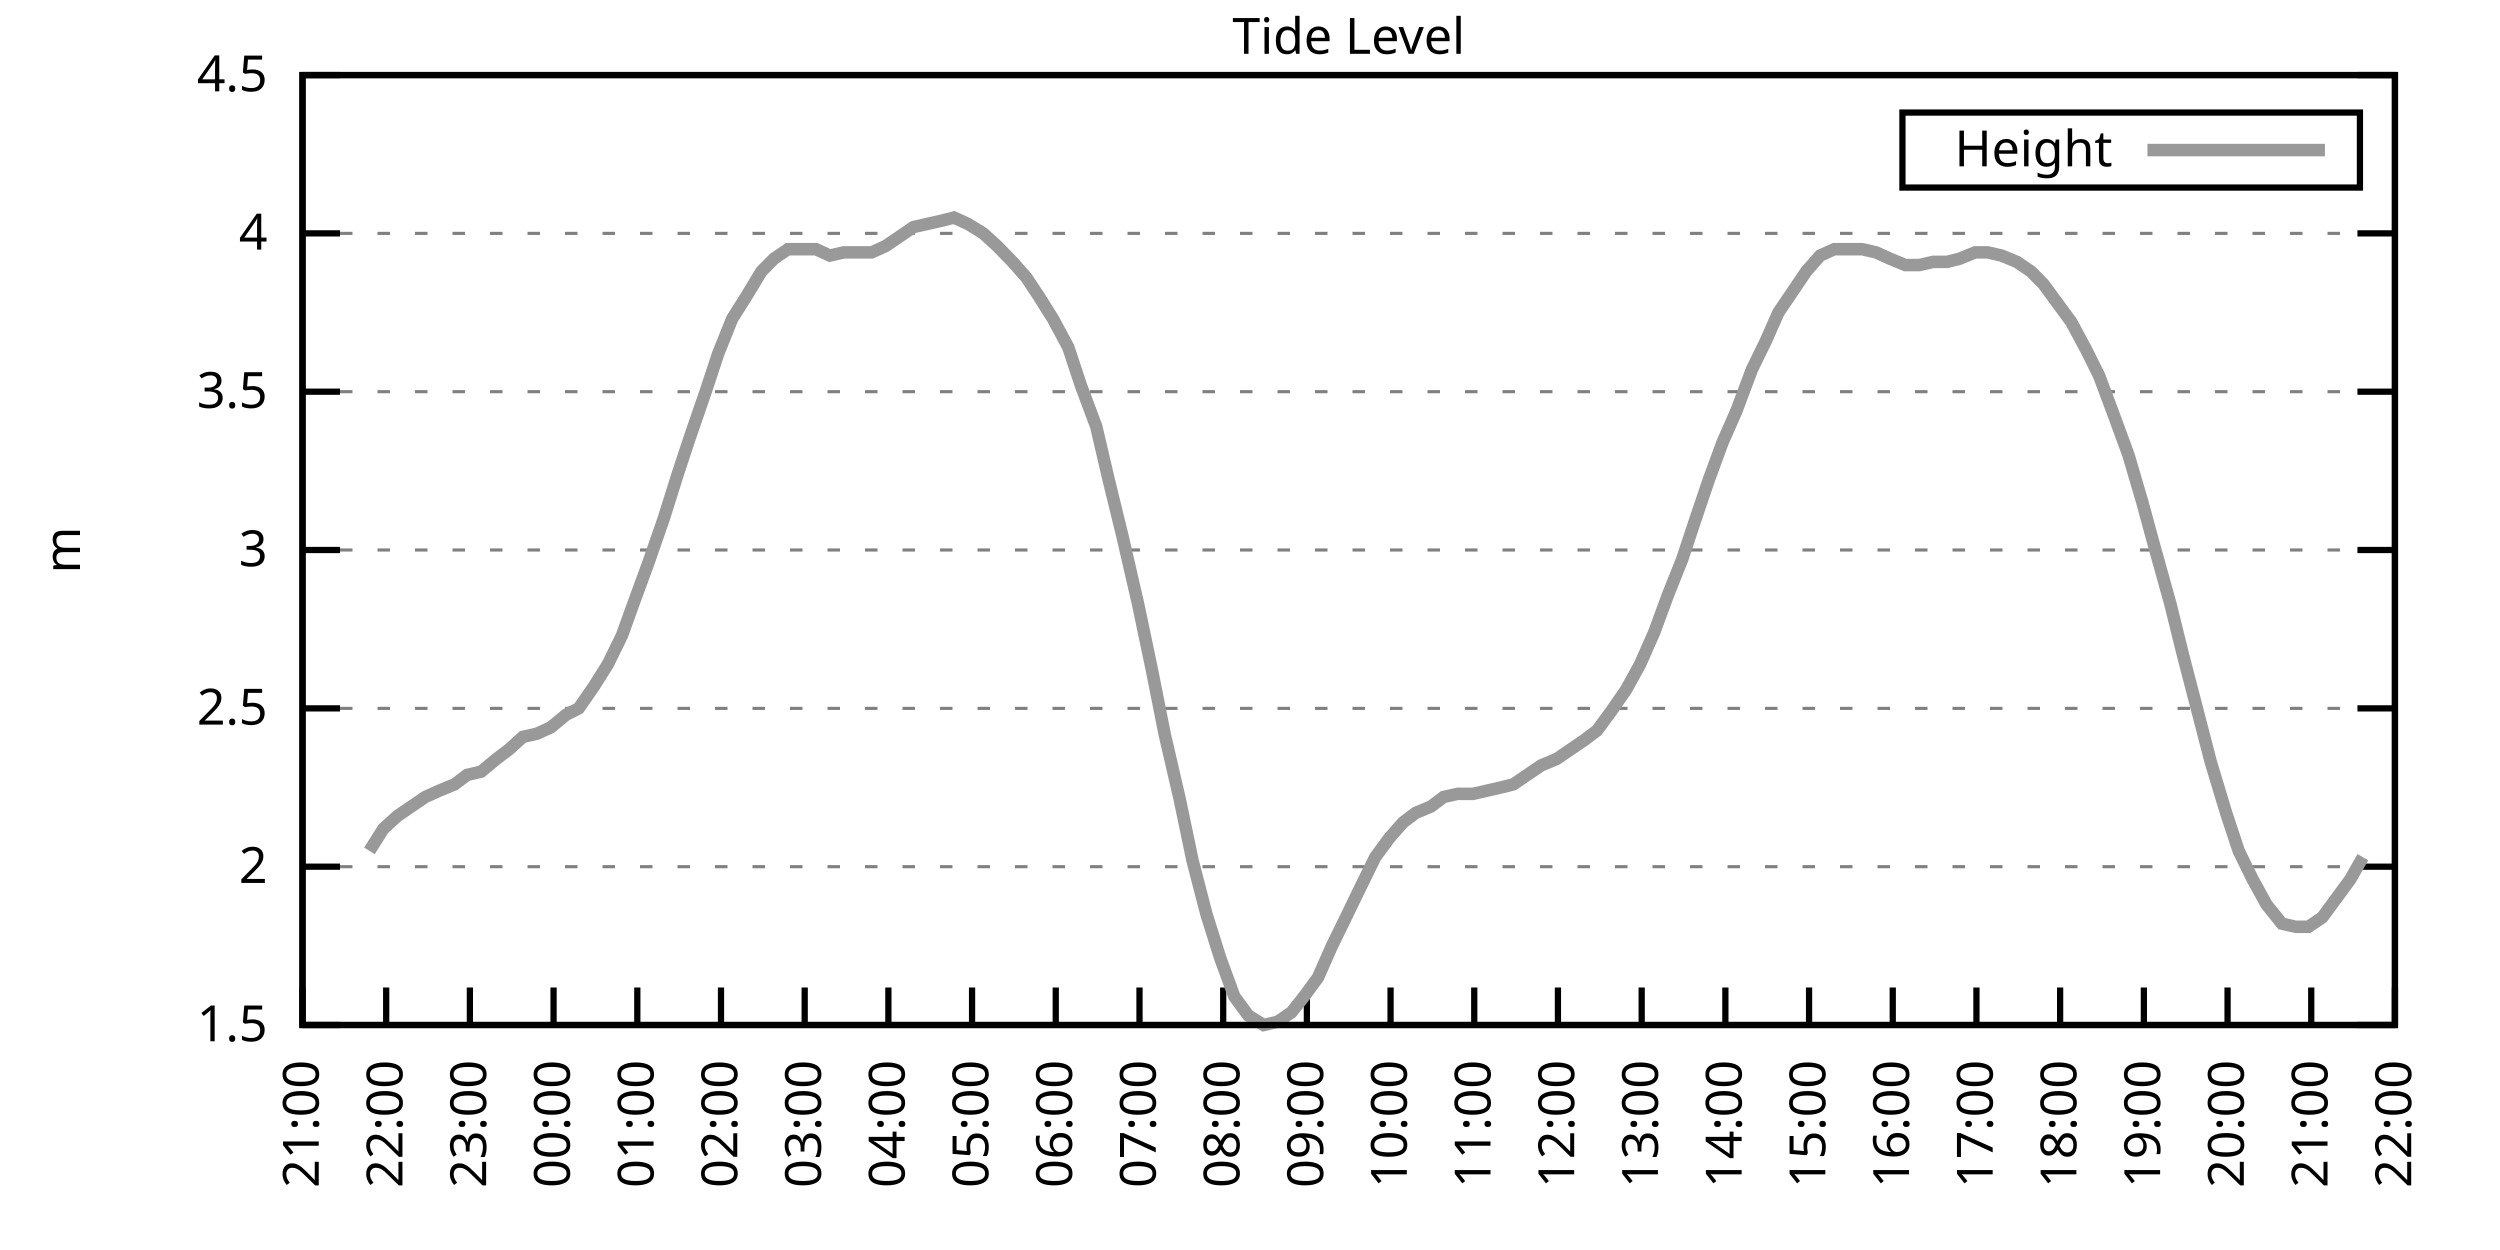
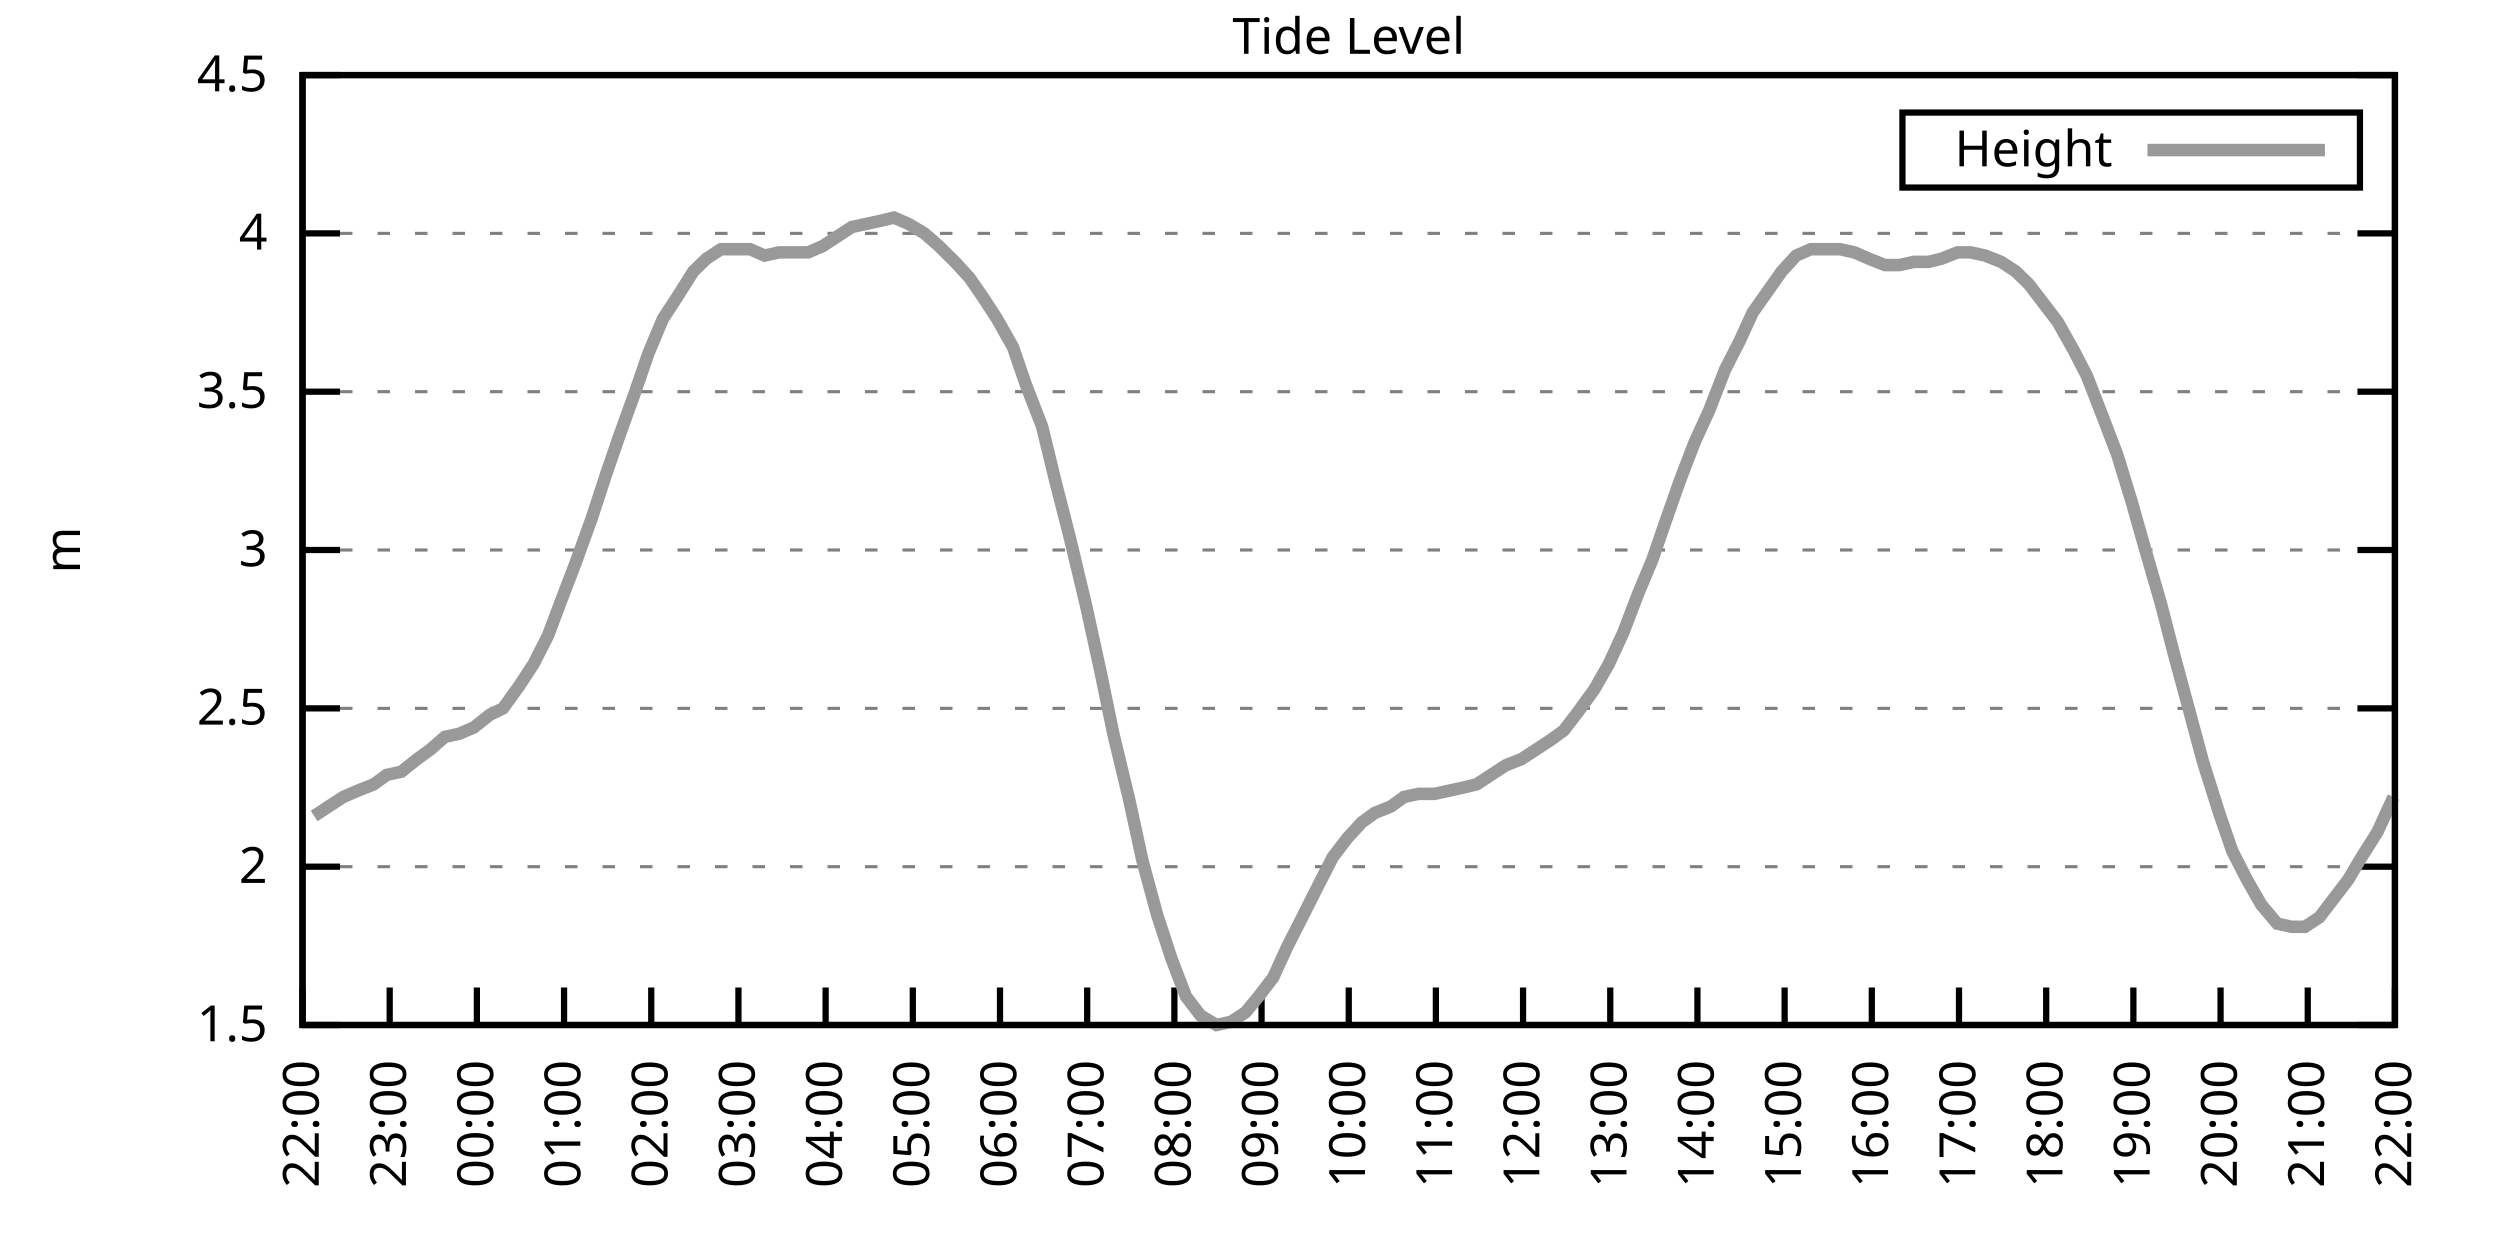
<svg xmlns="http://www.w3.org/2000/svg" xmlns:xlink="http://www.w3.org/1999/xlink" width="400" height="200" viewBox="0 0 400 200">
  <g id="gnuplot_canvas">
    <rect x="0" y="0" width="400" height="200" fill="none" />
    <defs>
      <circle id="gpDot" r="0.5" stroke-width="0.5" stroke="currentColor" />
      <path id="gpPt0" stroke-width="0.333" stroke="currentColor" d="M-1,0 h2 M0,-1 v2" />
      <path id="gpPt1" stroke-width="0.333" stroke="currentColor" d="M-1,-1 L1,1 M1,-1 L-1,1" />
      <path id="gpPt2" stroke-width="0.333" stroke="currentColor" d="M-1,0 L1,0 M0,-1 L0,1 M-1,-1 L1,1 M-1,1 L1,-1" />
      <rect id="gpPt3" stroke-width="0.333" stroke="currentColor" x="-1" y="-1" width="2" height="2" />
      <rect id="gpPt4" stroke-width="0.333" stroke="currentColor" fill="currentColor" x="-1" y="-1" width="2" height="2" />
      <circle id="gpPt5" stroke-width="0.333" stroke="currentColor" cx="0" cy="0" r="1" />
      <use xlink:href="#gpPt5" id="gpPt6" fill="currentColor" stroke="none" />
      <path id="gpPt7" stroke-width="0.333" stroke="currentColor" d="M0,-1.33 L-1.33,0.67 L1.33,0.67 z" />
      <use xlink:href="#gpPt7" id="gpPt8" fill="currentColor" stroke="none" />
      <use xlink:href="#gpPt7" id="gpPt9" stroke="currentColor" transform="rotate(180)" />
      <use xlink:href="#gpPt9" id="gpPt10" fill="currentColor" stroke="none" />
      <use xlink:href="#gpPt3" id="gpPt11" stroke="currentColor" transform="rotate(45)" />
      <use xlink:href="#gpPt11" id="gpPt12" fill="currentColor" stroke="none" />
      <path id="gpPt13" stroke-width="0.333" stroke="currentColor" d="M0,1.330 L1.265,0.411 L0.782,-1.067 L-0.782,-1.076 L-1.265,0.411 z" />
      <use xlink:href="#gpPt13" id="gpPt14" fill="currentColor" stroke="none" />
      <filter id="textbox" filterUnits="objectBoundingBox" x="0" y="0" height="1" width="1">
        <feFlood flood-color="white" flood-opacity="1" result="bgnd" />
        <feComposite in="SourceGraphic" in2="bgnd" operator="atop" />
      </filter>
      <filter id="greybox" filterUnits="objectBoundingBox" x="0" y="0" height="1" width="1">
        <feFlood flood-color="lightgrey" flood-opacity="1" result="grey" />
        <feComposite in="SourceGraphic" in2="grey" operator="atop" />
      </filter>
    </defs>
    <g fill="none" color="white" stroke="currentColor" stroke-width="1.00" stroke-linecap="butt" stroke-linejoin="miter">
</g>
    <g fill="none" color="black" stroke="currentColor" stroke-width="1.00" stroke-linecap="butt" stroke-linejoin="miter">
      <g stroke="none" shape-rendering="crispEdges">
        <polygon fill="rgb(255, 255, 255)" points="48.40,164.00 383.18,164.00 383.18,12.02 48.40,12.02 " />
      </g>
    </g>
    <g fill="none" color="black" stroke="currentColor" stroke-width="1.00" stroke-linecap="butt" stroke-linejoin="miter">
</g>
    <g fill="none" color="black" stroke="black" stroke-width="0.50" stroke-linecap="butt" stroke-linejoin="miter">
</g>
    <g fill="none" color="gray" stroke="currentColor" stroke-width="0.50" stroke-linecap="butt" stroke-linejoin="miter">
      <path stroke="gray" stroke-dasharray="2,4" class="gridline" d="M48.40,164.00 L383.19,164.00  " />
    </g>
    <g fill="none" color="gray" stroke="gray" stroke-width="1.00" stroke-linecap="butt" stroke-linejoin="miter">
</g>
    <g fill="none" color="black" stroke="currentColor" stroke-width="1.00" stroke-linecap="butt" stroke-linejoin="miter">
      <path stroke="black" d="M48.40,164.00 L54.40,164.00 M383.19,164.00 L377.19,164.00  " />
      <g transform="translate(42.80,166.60)" stroke="none" fill="black" font-family="Sans" font-size="8.00" text-anchor="end">
        <text>
          <tspan font-family="Sans"> 1.5</tspan>
        </text>
      </g>
    </g>
    <g fill="none" color="black" stroke="currentColor" stroke-width="1.00" stroke-linecap="butt" stroke-linejoin="miter">
</g>
    <g fill="none" color="black" stroke="black" stroke-width="0.50" stroke-linecap="butt" stroke-linejoin="miter">
</g>
    <g fill="none" color="gray" stroke="currentColor" stroke-width="0.50" stroke-linecap="butt" stroke-linejoin="miter">
      <path stroke="gray" stroke-dasharray="2,4" class="gridline" d="M48.40,138.67 L383.19,138.67  " />
    </g>
    <g fill="none" color="gray" stroke="gray" stroke-width="1.00" stroke-linecap="butt" stroke-linejoin="miter">
</g>
    <g fill="none" color="black" stroke="currentColor" stroke-width="1.00" stroke-linecap="butt" stroke-linejoin="miter">
      <path stroke="black" d="M48.40,138.67 L54.40,138.67 M383.19,138.67 L377.19,138.67  " />
      <g transform="translate(42.80,141.27)" stroke="none" fill="black" font-family="Sans" font-size="8.00" text-anchor="end">
        <text>
          <tspan font-family="Sans"> 2</tspan>
        </text>
      </g>
    </g>
    <g fill="none" color="black" stroke="currentColor" stroke-width="1.00" stroke-linecap="butt" stroke-linejoin="miter">
</g>
    <g fill="none" color="black" stroke="black" stroke-width="0.50" stroke-linecap="butt" stroke-linejoin="miter">
</g>
    <g fill="none" color="gray" stroke="currentColor" stroke-width="0.50" stroke-linecap="butt" stroke-linejoin="miter">
      <path stroke="gray" stroke-dasharray="2,4" class="gridline" d="M48.40,113.34 L383.19,113.34  " />
    </g>
    <g fill="none" color="gray" stroke="gray" stroke-width="1.00" stroke-linecap="butt" stroke-linejoin="miter">
</g>
    <g fill="none" color="black" stroke="currentColor" stroke-width="1.00" stroke-linecap="butt" stroke-linejoin="miter">
      <path stroke="black" d="M48.40,113.34 L54.40,113.34 M383.19,113.34 L377.19,113.34  " />
      <g transform="translate(42.80,115.94)" stroke="none" fill="black" font-family="Sans" font-size="8.00" text-anchor="end">
        <text>
          <tspan font-family="Sans"> 2.5</tspan>
        </text>
      </g>
    </g>
    <g fill="none" color="black" stroke="currentColor" stroke-width="1.00" stroke-linecap="butt" stroke-linejoin="miter">
</g>
    <g fill="none" color="black" stroke="black" stroke-width="0.50" stroke-linecap="butt" stroke-linejoin="miter">
</g>
    <g fill="none" color="gray" stroke="currentColor" stroke-width="0.50" stroke-linecap="butt" stroke-linejoin="miter">
      <path stroke="gray" stroke-dasharray="2,4" class="gridline" d="M48.40,88.00 L383.19,88.00  " />
    </g>
    <g fill="none" color="gray" stroke="gray" stroke-width="1.00" stroke-linecap="butt" stroke-linejoin="miter">
</g>
    <g fill="none" color="black" stroke="currentColor" stroke-width="1.00" stroke-linecap="butt" stroke-linejoin="miter">
      <path stroke="black" d="M48.40,88.00 L54.40,88.00 M383.19,88.00 L377.19,88.00  " />
      <g transform="translate(42.80,90.60)" stroke="none" fill="black" font-family="Sans" font-size="8.00" text-anchor="end">
        <text>
          <tspan font-family="Sans"> 3</tspan>
        </text>
      </g>
    </g>
    <g fill="none" color="black" stroke="currentColor" stroke-width="1.00" stroke-linecap="butt" stroke-linejoin="miter">
</g>
    <g fill="none" color="black" stroke="black" stroke-width="0.50" stroke-linecap="butt" stroke-linejoin="miter">
</g>
    <g fill="none" color="gray" stroke="currentColor" stroke-width="0.50" stroke-linecap="butt" stroke-linejoin="miter">
      <path stroke="gray" stroke-dasharray="2,4" class="gridline" d="M48.40,62.67 L383.19,62.67  " />
    </g>
    <g fill="none" color="gray" stroke="gray" stroke-width="1.00" stroke-linecap="butt" stroke-linejoin="miter">
</g>
    <g fill="none" color="black" stroke="currentColor" stroke-width="1.00" stroke-linecap="butt" stroke-linejoin="miter">
      <path stroke="black" d="M48.40,62.67 L54.40,62.67 M383.19,62.67 L377.19,62.67  " />
      <g transform="translate(42.80,65.27)" stroke="none" fill="black" font-family="Sans" font-size="8.00" text-anchor="end">
        <text>
          <tspan font-family="Sans"> 3.5</tspan>
        </text>
      </g>
    </g>
    <g fill="none" color="black" stroke="currentColor" stroke-width="1.00" stroke-linecap="butt" stroke-linejoin="miter">
</g>
    <g fill="none" color="black" stroke="black" stroke-width="0.50" stroke-linecap="butt" stroke-linejoin="miter">
</g>
    <g fill="none" color="gray" stroke="currentColor" stroke-width="0.50" stroke-linecap="butt" stroke-linejoin="miter">
      <path stroke="gray" stroke-dasharray="2,4" class="gridline" d="M48.40,37.34 L383.19,37.34  " />
    </g>
    <g fill="none" color="gray" stroke="gray" stroke-width="1.00" stroke-linecap="butt" stroke-linejoin="miter">
</g>
    <g fill="none" color="black" stroke="currentColor" stroke-width="1.00" stroke-linecap="butt" stroke-linejoin="miter">
      <path stroke="black" d="M48.40,37.34 L54.40,37.34 M383.19,37.34 L377.19,37.34  " />
      <g transform="translate(42.80,39.94)" stroke="none" fill="black" font-family="Sans" font-size="8.00" text-anchor="end">
        <text>
          <tspan font-family="Sans"> 4</tspan>
        </text>
      </g>
    </g>
    <g fill="none" color="black" stroke="currentColor" stroke-width="1.00" stroke-linecap="butt" stroke-linejoin="miter">
</g>
    <g fill="none" color="black" stroke="black" stroke-width="0.50" stroke-linecap="butt" stroke-linejoin="miter">
</g>
    <g fill="none" color="gray" stroke="currentColor" stroke-width="0.50" stroke-linecap="butt" stroke-linejoin="miter">
      <path stroke="gray" stroke-dasharray="2,4" class="gridline" d="M48.40,12.01 L383.19,12.01  " />
    </g>
    <g fill="none" color="gray" stroke="gray" stroke-width="1.00" stroke-linecap="butt" stroke-linejoin="miter">
</g>
    <g fill="none" color="black" stroke="currentColor" stroke-width="1.00" stroke-linecap="butt" stroke-linejoin="miter">
      <path stroke="black" d="M48.40,12.01 L54.40,12.01 M383.19,12.01 L377.19,12.01  " />
      <g transform="translate(42.80,14.61)" stroke="none" fill="black" font-family="Sans" font-size="8.00" text-anchor="end">
        <text>
          <tspan font-family="Sans"> 4.5</tspan>
        </text>
      </g>
    </g>
    <g fill="none" color="black" stroke="currentColor" stroke-width="1.00" stroke-linecap="butt" stroke-linejoin="miter">
      <path stroke="black" d="M48.40,164.00 L48.40,158.00  " />
      <g transform="translate(51.00,169.60) rotate(270.00)" stroke="none" fill="black" font-family="Sans" font-size="8.00" text-anchor="end">
        <text>
-           <tspan font-family="Sans">21:00</tspan>
-         </text>
-       </g>
-     </g>
-     <g fill="none" color="black" stroke="currentColor" stroke-width="1.00" stroke-linecap="butt" stroke-linejoin="miter">
-       <path stroke="black" d="M61.79,164.00 L61.79,158.00  " />
-       <g transform="translate(64.39,169.60) rotate(270.00)" stroke="none" fill="black" font-family="Sans" font-size="8.00" text-anchor="end">
-         <text>
          <tspan font-family="Sans">22:00</tspan>
        </text>
      </g>
    </g>
    <g fill="none" color="black" stroke="currentColor" stroke-width="1.00" stroke-linecap="butt" stroke-linejoin="miter">
-       <path stroke="black" d="M75.18,164.00 L75.18,158.00  " />
-       <g transform="translate(77.78,169.60) rotate(270.00)" stroke="none" fill="black" font-family="Sans" font-size="8.00" text-anchor="end">
+       <path stroke="black" d="M62.35,164.00 L62.35,158.00  " />
+       <g transform="translate(64.95,169.60) rotate(270.00)" stroke="none" fill="black" font-family="Sans" font-size="8.00" text-anchor="end">
        <text>
          <tspan font-family="Sans">23:00</tspan>
        </text>
      </g>
    </g>
    <g fill="none" color="black" stroke="currentColor" stroke-width="1.00" stroke-linecap="butt" stroke-linejoin="miter">
-       <path stroke="black" d="M88.57,164.00 L88.57,158.00  " />
-       <g transform="translate(91.17,169.60) rotate(270.00)" stroke="none" fill="black" font-family="Sans" font-size="8.00" text-anchor="end">
+       <path stroke="black" d="M76.30,164.00 L76.30,158.00  " />
+       <g transform="translate(78.90,169.60) rotate(270.00)" stroke="none" fill="black" font-family="Sans" font-size="8.00" text-anchor="end">
        <text>
          <tspan font-family="Sans">00:00</tspan>
        </text>
      </g>
    </g>
    <g fill="none" color="black" stroke="currentColor" stroke-width="1.00" stroke-linecap="butt" stroke-linejoin="miter">
-       <path stroke="black" d="M101.97,164.00 L101.97,158.00  " />
-       <g transform="translate(104.57,169.60) rotate(270.00)" stroke="none" fill="black" font-family="Sans" font-size="8.00" text-anchor="end">
+       <path stroke="black" d="M90.25,164.00 L90.25,158.00  " />
+       <g transform="translate(92.85,169.60) rotate(270.00)" stroke="none" fill="black" font-family="Sans" font-size="8.00" text-anchor="end">
        <text>
          <tspan font-family="Sans">01:00</tspan>
        </text>
      </g>
    </g>
    <g fill="none" color="black" stroke="currentColor" stroke-width="1.00" stroke-linecap="butt" stroke-linejoin="miter">
-       <path stroke="black" d="M115.36,164.00 L115.36,158.00  " />
-       <g transform="translate(117.96,169.60) rotate(270.00)" stroke="none" fill="black" font-family="Sans" font-size="8.00" text-anchor="end">
+       <path stroke="black" d="M104.20,164.00 L104.20,158.00  " />
+       <g transform="translate(106.80,169.60) rotate(270.00)" stroke="none" fill="black" font-family="Sans" font-size="8.00" text-anchor="end">
        <text>
          <tspan font-family="Sans">02:00</tspan>
        </text>
      </g>
    </g>
    <g fill="none" color="black" stroke="currentColor" stroke-width="1.00" stroke-linecap="butt" stroke-linejoin="miter">
-       <path stroke="black" d="M128.75,164.00 L128.75,158.00  " />
-       <g transform="translate(131.35,169.60) rotate(270.00)" stroke="none" fill="black" font-family="Sans" font-size="8.00" text-anchor="end">
+       <path stroke="black" d="M118.15,164.00 L118.15,158.00  " />
+       <g transform="translate(120.75,169.60) rotate(270.00)" stroke="none" fill="black" font-family="Sans" font-size="8.00" text-anchor="end">
        <text>
          <tspan font-family="Sans">03:00</tspan>
        </text>
      </g>
    </g>
    <g fill="none" color="black" stroke="currentColor" stroke-width="1.00" stroke-linecap="butt" stroke-linejoin="miter">
-       <path stroke="black" d="M142.14,164.00 L142.14,158.00  " />
-       <g transform="translate(144.74,169.60) rotate(270.00)" stroke="none" fill="black" font-family="Sans" font-size="8.00" text-anchor="end">
+       <path stroke="black" d="M132.10,164.00 L132.10,158.00  " />
+       <g transform="translate(134.70,169.60) rotate(270.00)" stroke="none" fill="black" font-family="Sans" font-size="8.00" text-anchor="end">
        <text>
          <tspan font-family="Sans">04:00</tspan>
        </text>
      </g>
    </g>
    <g fill="none" color="black" stroke="currentColor" stroke-width="1.00" stroke-linecap="butt" stroke-linejoin="miter">
-       <path stroke="black" d="M155.53,164.00 L155.53,158.00  " />
-       <g transform="translate(158.13,169.60) rotate(270.00)" stroke="none" fill="black" font-family="Sans" font-size="8.00" text-anchor="end">
+       <path stroke="black" d="M146.05,164.00 L146.05,158.00  " />
+       <g transform="translate(148.65,169.60) rotate(270.00)" stroke="none" fill="black" font-family="Sans" font-size="8.00" text-anchor="end">
        <text>
          <tspan font-family="Sans">05:00</tspan>
        </text>
      </g>
    </g>
    <g fill="none" color="black" stroke="currentColor" stroke-width="1.00" stroke-linecap="butt" stroke-linejoin="miter">
-       <path stroke="black" d="M168.92,164.00 L168.92,158.00  " />
-       <g transform="translate(171.52,169.60) rotate(270.00)" stroke="none" fill="black" font-family="Sans" font-size="8.00" text-anchor="end">
+       <path stroke="black" d="M160.00,164.00 L160.00,158.00  " />
+       <g transform="translate(162.60,169.60) rotate(270.00)" stroke="none" fill="black" font-family="Sans" font-size="8.00" text-anchor="end">
        <text>
          <tspan font-family="Sans">06:00</tspan>
        </text>
      </g>
    </g>
    <g fill="none" color="black" stroke="currentColor" stroke-width="1.00" stroke-linecap="butt" stroke-linejoin="miter">
-       <path stroke="black" d="M182.32,164.00 L182.32,158.00  " />
-       <g transform="translate(184.92,169.60) rotate(270.00)" stroke="none" fill="black" font-family="Sans" font-size="8.00" text-anchor="end">
+       <path stroke="black" d="M173.95,164.00 L173.95,158.00  " />
+       <g transform="translate(176.55,169.60) rotate(270.00)" stroke="none" fill="black" font-family="Sans" font-size="8.00" text-anchor="end">
        <text>
          <tspan font-family="Sans">07:00</tspan>
        </text>
      </g>
    </g>
    <g fill="none" color="black" stroke="currentColor" stroke-width="1.00" stroke-linecap="butt" stroke-linejoin="miter">
-       <path stroke="black" d="M195.71,164.00 L195.71,158.00  " />
-       <g transform="translate(198.31,169.60) rotate(270.00)" stroke="none" fill="black" font-family="Sans" font-size="8.00" text-anchor="end">
+       <path stroke="black" d="M187.90,164.00 L187.90,158.00  " />
+       <g transform="translate(190.50,169.60) rotate(270.00)" stroke="none" fill="black" font-family="Sans" font-size="8.00" text-anchor="end">
        <text>
          <tspan font-family="Sans">08:00</tspan>
        </text>
      </g>
    </g>
    <g fill="none" color="black" stroke="currentColor" stroke-width="1.00" stroke-linecap="butt" stroke-linejoin="miter">
-       <path stroke="black" d="M209.10,164.00 L209.10,158.00  " />
-       <g transform="translate(211.70,169.60) rotate(270.00)" stroke="none" fill="black" font-family="Sans" font-size="8.00" text-anchor="end">
+       <path stroke="black" d="M201.85,164.00 L201.85,158.00  " />
+       <g transform="translate(204.45,169.60) rotate(270.00)" stroke="none" fill="black" font-family="Sans" font-size="8.00" text-anchor="end">
        <text>
          <tspan font-family="Sans">09:00</tspan>
        </text>
      </g>
    </g>
    <g fill="none" color="black" stroke="currentColor" stroke-width="1.00" stroke-linecap="butt" stroke-linejoin="miter">
-       <path stroke="black" d="M222.49,164.00 L222.49,158.00  " />
-       <g transform="translate(225.09,169.60) rotate(270.00)" stroke="none" fill="black" font-family="Sans" font-size="8.00" text-anchor="end">
+       <path stroke="black" d="M215.80,164.00 L215.80,158.00  " />
+       <g transform="translate(218.40,169.60) rotate(270.00)" stroke="none" fill="black" font-family="Sans" font-size="8.00" text-anchor="end">
        <text>
          <tspan font-family="Sans">10:00</tspan>
        </text>
      </g>
    </g>
    <g fill="none" color="black" stroke="currentColor" stroke-width="1.00" stroke-linecap="butt" stroke-linejoin="miter">
-       <path stroke="black" d="M235.88,164.00 L235.88,158.00  " />
-       <g transform="translate(238.48,169.60) rotate(270.00)" stroke="none" fill="black" font-family="Sans" font-size="8.00" text-anchor="end">
+       <path stroke="black" d="M229.74,164.00 L229.74,158.00  " />
+       <g transform="translate(232.34,169.60) rotate(270.00)" stroke="none" fill="black" font-family="Sans" font-size="8.00" text-anchor="end">
        <text>
          <tspan font-family="Sans">11:00</tspan>
        </text>
      </g>
    </g>
    <g fill="none" color="black" stroke="currentColor" stroke-width="1.00" stroke-linecap="butt" stroke-linejoin="miter">
-       <path stroke="black" d="M249.27,164.00 L249.27,158.00  " />
-       <g transform="translate(251.87,169.60) rotate(270.00)" stroke="none" fill="black" font-family="Sans" font-size="8.00" text-anchor="end">
+       <path stroke="black" d="M243.69,164.00 L243.69,158.00  " />
+       <g transform="translate(246.29,169.60) rotate(270.00)" stroke="none" fill="black" font-family="Sans" font-size="8.00" text-anchor="end">
        <text>
          <tspan font-family="Sans">12:00</tspan>
        </text>
      </g>
    </g>
    <g fill="none" color="black" stroke="currentColor" stroke-width="1.00" stroke-linecap="butt" stroke-linejoin="miter">
-       <path stroke="black" d="M262.67,164.00 L262.67,158.00  " />
-       <g transform="translate(265.27,169.60) rotate(270.00)" stroke="none" fill="black" font-family="Sans" font-size="8.00" text-anchor="end">
+       <path stroke="black" d="M257.64,164.00 L257.64,158.00  " />
+       <g transform="translate(260.24,169.60) rotate(270.00)" stroke="none" fill="black" font-family="Sans" font-size="8.00" text-anchor="end">
        <text>
          <tspan font-family="Sans">13:00</tspan>
        </text>
      </g>
    </g>
    <g fill="none" color="black" stroke="currentColor" stroke-width="1.00" stroke-linecap="butt" stroke-linejoin="miter">
-       <path stroke="black" d="M276.06,164.00 L276.06,158.00  " />
-       <g transform="translate(278.66,169.60) rotate(270.00)" stroke="none" fill="black" font-family="Sans" font-size="8.00" text-anchor="end">
+       <path stroke="black" d="M271.59,164.00 L271.59,158.00  " />
+       <g transform="translate(274.19,169.60) rotate(270.00)" stroke="none" fill="black" font-family="Sans" font-size="8.00" text-anchor="end">
        <text>
          <tspan font-family="Sans">14:00</tspan>
        </text>
      </g>
    </g>
    <g fill="none" color="black" stroke="currentColor" stroke-width="1.00" stroke-linecap="butt" stroke-linejoin="miter">
-       <path stroke="black" d="M289.45,164.00 L289.45,158.00  " />
-       <g transform="translate(292.05,169.60) rotate(270.00)" stroke="none" fill="black" font-family="Sans" font-size="8.00" text-anchor="end">
+       <path stroke="black" d="M285.54,164.00 L285.54,158.00  " />
+       <g transform="translate(288.14,169.60) rotate(270.00)" stroke="none" fill="black" font-family="Sans" font-size="8.00" text-anchor="end">
        <text>
          <tspan font-family="Sans">15:00</tspan>
        </text>
      </g>
    </g>
    <g fill="none" color="black" stroke="currentColor" stroke-width="1.00" stroke-linecap="butt" stroke-linejoin="miter">
-       <path stroke="black" d="M302.84,164.00 L302.84,158.00  " />
-       <g transform="translate(305.44,169.60) rotate(270.00)" stroke="none" fill="black" font-family="Sans" font-size="8.00" text-anchor="end">
+       <path stroke="black" d="M299.49,164.00 L299.49,158.00  " />
+       <g transform="translate(302.09,169.60) rotate(270.00)" stroke="none" fill="black" font-family="Sans" font-size="8.00" text-anchor="end">
        <text>
          <tspan font-family="Sans">16:00</tspan>
        </text>
      </g>
    </g>
    <g fill="none" color="black" stroke="currentColor" stroke-width="1.00" stroke-linecap="butt" stroke-linejoin="miter">
-       <path stroke="black" d="M316.23,164.00 L316.23,158.00  " />
-       <g transform="translate(318.83,169.60) rotate(270.00)" stroke="none" fill="black" font-family="Sans" font-size="8.00" text-anchor="end">
+       <path stroke="black" d="M313.44,164.00 L313.44,158.00  " />
+       <g transform="translate(316.04,169.60) rotate(270.00)" stroke="none" fill="black" font-family="Sans" font-size="8.00" text-anchor="end">
        <text>
          <tspan font-family="Sans">17:00</tspan>
        </text>
      </g>
    </g>
    <g fill="none" color="black" stroke="currentColor" stroke-width="1.00" stroke-linecap="butt" stroke-linejoin="miter">
-       <path stroke="black" d="M329.62,164.00 L329.62,158.00  " />
-       <g transform="translate(332.22,169.60) rotate(270.00)" stroke="none" fill="black" font-family="Sans" font-size="8.00" text-anchor="end">
+       <path stroke="black" d="M327.39,164.00 L327.39,158.00  " />
+       <g transform="translate(329.99,169.60) rotate(270.00)" stroke="none" fill="black" font-family="Sans" font-size="8.00" text-anchor="end">
        <text>
          <tspan font-family="Sans">18:00</tspan>
        </text>
      </g>
    </g>
    <g fill="none" color="black" stroke="currentColor" stroke-width="1.00" stroke-linecap="butt" stroke-linejoin="miter">
-       <path stroke="black" d="M343.02,164.00 L343.02,158.00  " />
-       <g transform="translate(345.62,169.60) rotate(270.00)" stroke="none" fill="black" font-family="Sans" font-size="8.00" text-anchor="end">
+       <path stroke="black" d="M341.34,164.00 L341.34,158.00  " />
+       <g transform="translate(343.94,169.60) rotate(270.00)" stroke="none" fill="black" font-family="Sans" font-size="8.00" text-anchor="end">
        <text>
          <tspan font-family="Sans">19:00</tspan>
        </text>
      </g>
    </g>
    <g fill="none" color="black" stroke="currentColor" stroke-width="1.00" stroke-linecap="butt" stroke-linejoin="miter">
-       <path stroke="black" d="M356.41,164.00 L356.41,158.00  " />
-       <g transform="translate(359.01,169.60) rotate(270.00)" stroke="none" fill="black" font-family="Sans" font-size="8.00" text-anchor="end">
+       <path stroke="black" d="M355.29,164.00 L355.29,158.00  " />
+       <g transform="translate(357.89,169.60) rotate(270.00)" stroke="none" fill="black" font-family="Sans" font-size="8.00" text-anchor="end">
        <text>
          <tspan font-family="Sans">20:00</tspan>
        </text>
      </g>
    </g>
    <g fill="none" color="black" stroke="currentColor" stroke-width="1.00" stroke-linecap="butt" stroke-linejoin="miter">
-       <path stroke="black" d="M369.80,164.00 L369.80,158.00  " />
-       <g transform="translate(372.40,169.60) rotate(270.00)" stroke="none" fill="black" font-family="Sans" font-size="8.00" text-anchor="end">
+       <path stroke="black" d="M369.24,164.00 L369.24,158.00  " />
+       <g transform="translate(371.84,169.60) rotate(270.00)" stroke="none" fill="black" font-family="Sans" font-size="8.00" text-anchor="end">
        <text>
          <tspan font-family="Sans">21:00</tspan>
        </text>
      </g>
    </g>
    <g fill="none" color="black" stroke="currentColor" stroke-width="1.00" stroke-linecap="butt" stroke-linejoin="miter">
      <path stroke="black" d="M383.19,164.00 L383.19,158.00  " />
      <g transform="translate(385.79,169.60) rotate(270.00)" stroke="none" fill="black" font-family="Sans" font-size="8.00" text-anchor="end">
        <text>
          <tspan font-family="Sans">22:00</tspan>
        </text>
      </g>
    </g>
    <g fill="none" color="black" stroke="currentColor" stroke-width="1.00" stroke-linecap="butt" stroke-linejoin="miter">
</g>
    <g fill="none" color="black" stroke="currentColor" stroke-width="1.00" stroke-linecap="butt" stroke-linejoin="miter">
      <path stroke="black" d="M48.40,12.01 L48.40,164.00 L383.19,164.00 L383.19,12.01 L48.40,12.01 Z  " />
    </g>
    <g fill="none" color="black" stroke="currentColor" stroke-width="1.00" stroke-linecap="butt" stroke-linejoin="miter">
</g>
    <g fill="none" color="black" stroke="currentColor" stroke-width="1.00" stroke-linecap="butt" stroke-linejoin="miter">
      <path stroke="black" d="M304.39,30.01 L304.39,18.01 L377.59,18.01 L377.59,30.01 L304.39,30.01 Z  " />
    </g>
    <g id="Tide_level_plot_1">
      <g fill="none" color="white" stroke="black" stroke-width="2.00" stroke-linecap="butt" stroke-linejoin="miter">
</g>
      <g fill="none" color="black" stroke="currentColor" stroke-width="2.00" stroke-linecap="butt" stroke-linejoin="miter">
        <g transform="translate(337.99,26.61)" stroke="none" fill="black" font-family="Sans" font-size="8.00" text-anchor="end">
          <text>
            <tspan font-family="Sans">Height</tspan>
          </text>
        </g>
      </g>
      <g fill="none" color="black" stroke="currentColor" stroke-width="2.00" stroke-linecap="butt" stroke-linejoin="miter">
-         <path stroke="rgb(153, 153, 153)" d="M343.59,24.01 L371.99,24.01 M59.11,136.14 L61.35,132.59 L63.58,130.56 L65.81,129.04 L68.04,127.52 L70.27,126.51   L72.73,125.50 L74.74,123.98 L76.97,123.47 L79.42,121.44 L81.43,119.92 L83.66,117.90 L85.90,117.39 L88.13,116.38   L90.58,114.35 L92.59,113.34 L95.05,109.79 L97.28,106.24 L99.51,101.68 L101.52,96.11 L103.75,90.03 L106.21,82.94   L108.44,75.85 L110.45,69.77 L112.90,62.67 L114.91,56.59 L117.14,51.02 L119.38,47.47 L121.83,43.42 L123.84,41.39   L126.07,39.87 L128.30,39.87 L130.54,39.87 L132.77,40.89 L135.00,40.38 L137.23,40.38 L139.46,40.38 L141.69,39.37   L143.93,37.85 L146.16,36.33 L148.39,35.82 L150.62,35.32 L152.63,34.81 L154.86,35.82 L157.32,37.34 L159.55,39.37   L162.01,41.90 L164.24,44.43 L166.25,47.47 L168.48,51.02 L170.93,55.58 L172.94,61.66 L175.40,68.25 L177.41,76.86   L179.64,85.98 L182.09,96.62 L184.32,107.26 L186.33,117.39 L188.79,128.03 L190.80,137.66 L193.03,146.27 L195.26,153.36   L197.49,159.44 L199.73,162.48 L202.18,164.00 L204.41,163.49 L206.64,161.97 L208.65,159.44 L210.88,156.40 L213.12,151.33   L215.35,146.77 L217.80,141.71 L220.04,137.15 L222.27,134.11 L224.50,131.58 L226.51,130.06 L228.96,129.04 L230.97,127.52   L233.20,127.02 L235.66,127.02 L237.89,126.51 L240.12,126.00 L242.13,125.50 L244.36,123.98 L246.60,122.46 L249.05,121.44   L251.28,119.92 L253.51,118.40 L255.52,116.88 L257.76,113.84 L260.21,110.30 L262.44,106.24 L264.67,101.18 L266.91,95.10   L269.14,89.52 L271.15,83.45 L273.38,76.86 L275.61,70.78 L277.84,65.71 L280.30,59.13 L282.53,54.57 L284.54,50.01   L289.00,43.42 L291.23,40.89 L293.47,39.87 L295.70,39.87 L297.93,39.87 L300.16,40.38 L302.39,41.39 L304.85,42.41   L307.08,42.41 L309.31,41.90 L311.54,41.90 L313.55,41.39 L316.01,40.38 L318.02,40.38 L320.25,40.89 L322.70,41.90   L324.94,43.42 L326.95,45.45 L329.18,48.49 L331.41,51.53 L333.86,56.09 L335.87,60.14 L338.33,66.73 L340.56,72.81   L342.79,80.41 L344.58,86.99 L347.26,96.62 L349.26,104.72 L351.50,113.34 L353.73,121.95 L356.18,130.06 L358.19,136.14   L360.42,140.69 L362.66,144.75 L365.11,147.79 L367.34,148.29 L369.35,148.29 L371.58,146.77 L373.82,143.73 L376.05,140.69   L378.06,137.15  " />
+         <path stroke="rgb(153, 153, 153)" d="M343.59,24.01 L371.99,24.01 M50.26,130.56 L52.58,129.04 L54.91,127.52 L57.23,126.51 L59.79,125.50 L61.88,123.98   L64.21,123.47 L66.77,121.44 L68.86,119.92 L71.18,117.90 L73.51,117.39 L75.83,116.38 L78.39,114.35 L80.48,113.34   L83.04,109.79 L85.37,106.24 L87.69,101.68 L89.78,96.11 L92.11,90.03 L94.67,82.94 L96.99,75.85 L99.08,69.77   L101.64,62.67 L103.73,56.59 L106.06,51.02 L108.38,47.47 L110.94,43.42 L113.03,41.39 L115.36,39.87 L117.68,39.87   L120.01,39.87 L122.33,40.89 L124.66,40.38 L126.98,40.38 L129.31,40.38 L131.63,39.37 L133.96,37.85 L136.28,36.33   L138.61,35.82 L140.93,35.32 L143.02,34.81 L145.35,35.82 L147.91,37.34 L150.23,39.37 L152.79,41.90 L155.11,44.43   L157.21,47.47 L159.53,51.02 L162.09,55.58 L164.18,61.66 L166.74,68.25 L168.83,76.86 L171.16,85.98 L173.71,96.62   L176.04,107.26 L178.13,117.39 L180.69,128.03 L182.78,137.66 L185.11,146.27 L187.43,153.36 L189.76,159.44 L192.08,162.48   L194.64,164.00 L196.96,163.49 L199.29,161.97 L201.38,159.44 L203.71,156.40 L206.03,151.33 L208.36,146.77 L210.91,141.71   L213.24,137.15 L215.56,134.11 L217.89,131.58 L219.98,130.06 L222.54,129.04 L224.63,127.52 L226.95,127.02 L229.51,127.02   L231.84,126.51 L234.16,126.00 L236.25,125.50 L238.58,123.98 L240.90,122.46 L243.46,121.44 L245.79,119.92 L248.11,118.40   L250.20,116.88 L252.53,113.84 L255.09,110.30 L257.41,106.24 L259.74,101.18 L262.06,95.10 L264.39,89.52 L266.48,83.45   L268.80,76.86 L271.13,70.78 L273.45,65.71 L276.01,59.13 L278.34,54.57 L280.43,50.01 L285.08,43.42 L287.40,40.89   L289.73,39.87 L292.05,39.87 L294.38,39.87 L296.70,40.38 L299.03,41.39 L301.58,42.41 L303.91,42.41 L306.23,41.90   L308.56,41.90 L310.65,41.39 L313.21,40.38 L315.30,40.38 L317.63,40.89 L320.18,41.90 L322.51,43.42 L324.60,45.45   L326.93,48.49 L329.25,51.53 L331.81,56.09 L333.90,60.14 L336.46,66.73 L338.78,72.81 L341.11,80.41 L342.97,86.99   L345.76,96.62 L347.85,104.72 L350.18,113.34 L352.50,121.95 L355.06,130.06 L357.15,136.14 L359.48,140.69 L361.80,144.75   L364.36,147.79 L366.68,148.29 L368.78,148.29 L371.10,146.77 L373.43,143.73 L375.75,140.69 L377.84,137.15 L380.40,133.10   L382.96,127.52  " />
      </g>
    </g>
    <g fill="none" color="black" stroke="currentColor" stroke-width="2.00" stroke-linecap="butt" stroke-linejoin="miter">
</g>
    <g fill="none" color="black" stroke="black" stroke-width="1.00" stroke-linecap="butt" stroke-linejoin="miter">
</g>
    <g fill="none" color="black" stroke="currentColor" stroke-width="1.00" stroke-linecap="butt" stroke-linejoin="miter">
      <path stroke="black" d="M48.40,12.01 L48.40,164.00 L383.19,164.00 L383.19,12.01 L48.40,12.01 Z  " />
      <g transform="translate(12.80,88.01) rotate(270.00)" stroke="none" fill="black" font-family="Sans" font-size="8.00" text-anchor="middle">
        <text>
          <tspan font-family="Sans">m</tspan>
        </text>
      </g>
    </g>
    <g fill="none" color="black" stroke="currentColor" stroke-width="1.00" stroke-linecap="butt" stroke-linejoin="miter">
</g>
    <g fill="none" color="black" stroke="currentColor" stroke-width="1.00" stroke-linecap="butt" stroke-linejoin="miter">
      <g transform="translate(215.79,8.61)" stroke="none" fill="black" font-family="Sans" font-size="8.00" text-anchor="middle">
        <text>
          <tspan font-family="Sans">Tide Level</tspan>
        </text>
      </g>
    </g>
    <g fill="none" color="black" stroke="currentColor" stroke-width="1.00" stroke-linecap="butt" stroke-linejoin="miter">
</g>
  </g>
</svg>
